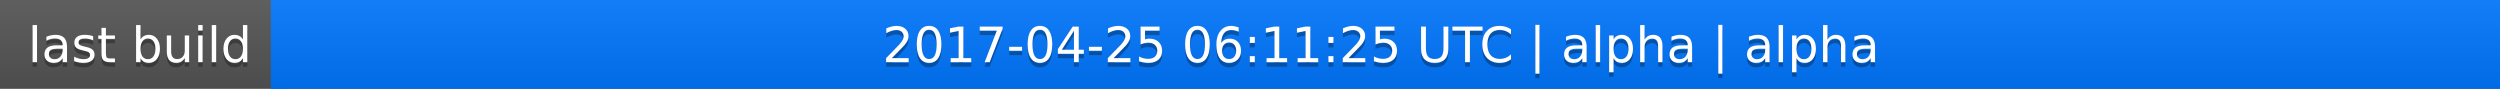
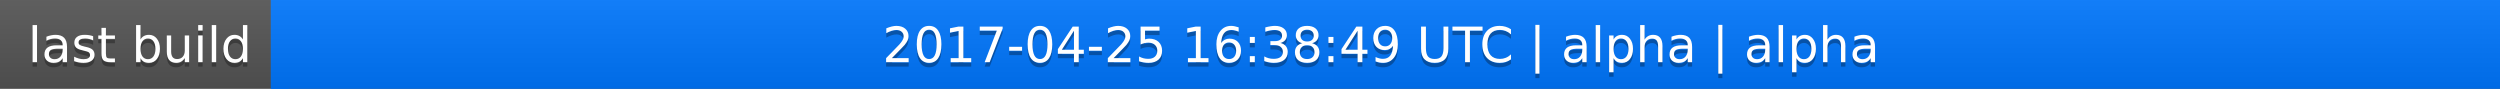
<svg xmlns="http://www.w3.org/2000/svg" width="563" height="20">
  <linearGradient id="a" x2="0" y2="100%">
    <stop offset="0" stop-color="#bbb" stop-opacity=".1" />
    <stop offset="1" stop-opacity=".1" />
  </linearGradient>
  <rect rx="0" width="563" height="20" fill="#555" />
  <rect rx="0" x="61" width="502" height="20" fill="#07f" />
  <path fill="#07f" d="M61 0h4v20h-4z" />
  <rect rx="0" width="563" height="20" fill="url(#a)" />
  <g fill="#fff" text-anchor="middle" font-family="DejaVu Sans,Verdana,Geneva,sans-serif" font-size="11">
    <text x="31.5" y="15" fill="#010101" fill-opacity=".3">last build</text>
    <text x="31.5" y="14">last build</text>
-     <text x="311" y="15" fill="#010101" fill-opacity=".3">2017-04-25 06:11:25 UTC | alpha | alpha</text>
-     <text x="311" y="14">2017-04-25 06:11:25 UTC | alpha | alpha</text>
+     <text x="311" y="15" fill="#010101" fill-opacity=".3">2017-04-25 16:38:49 UTC | alpha | alpha</text>
+     <text x="311" y="14">2017-04-25 16:38:49 UTC | alpha | alpha</text>
  </g>
</svg>
